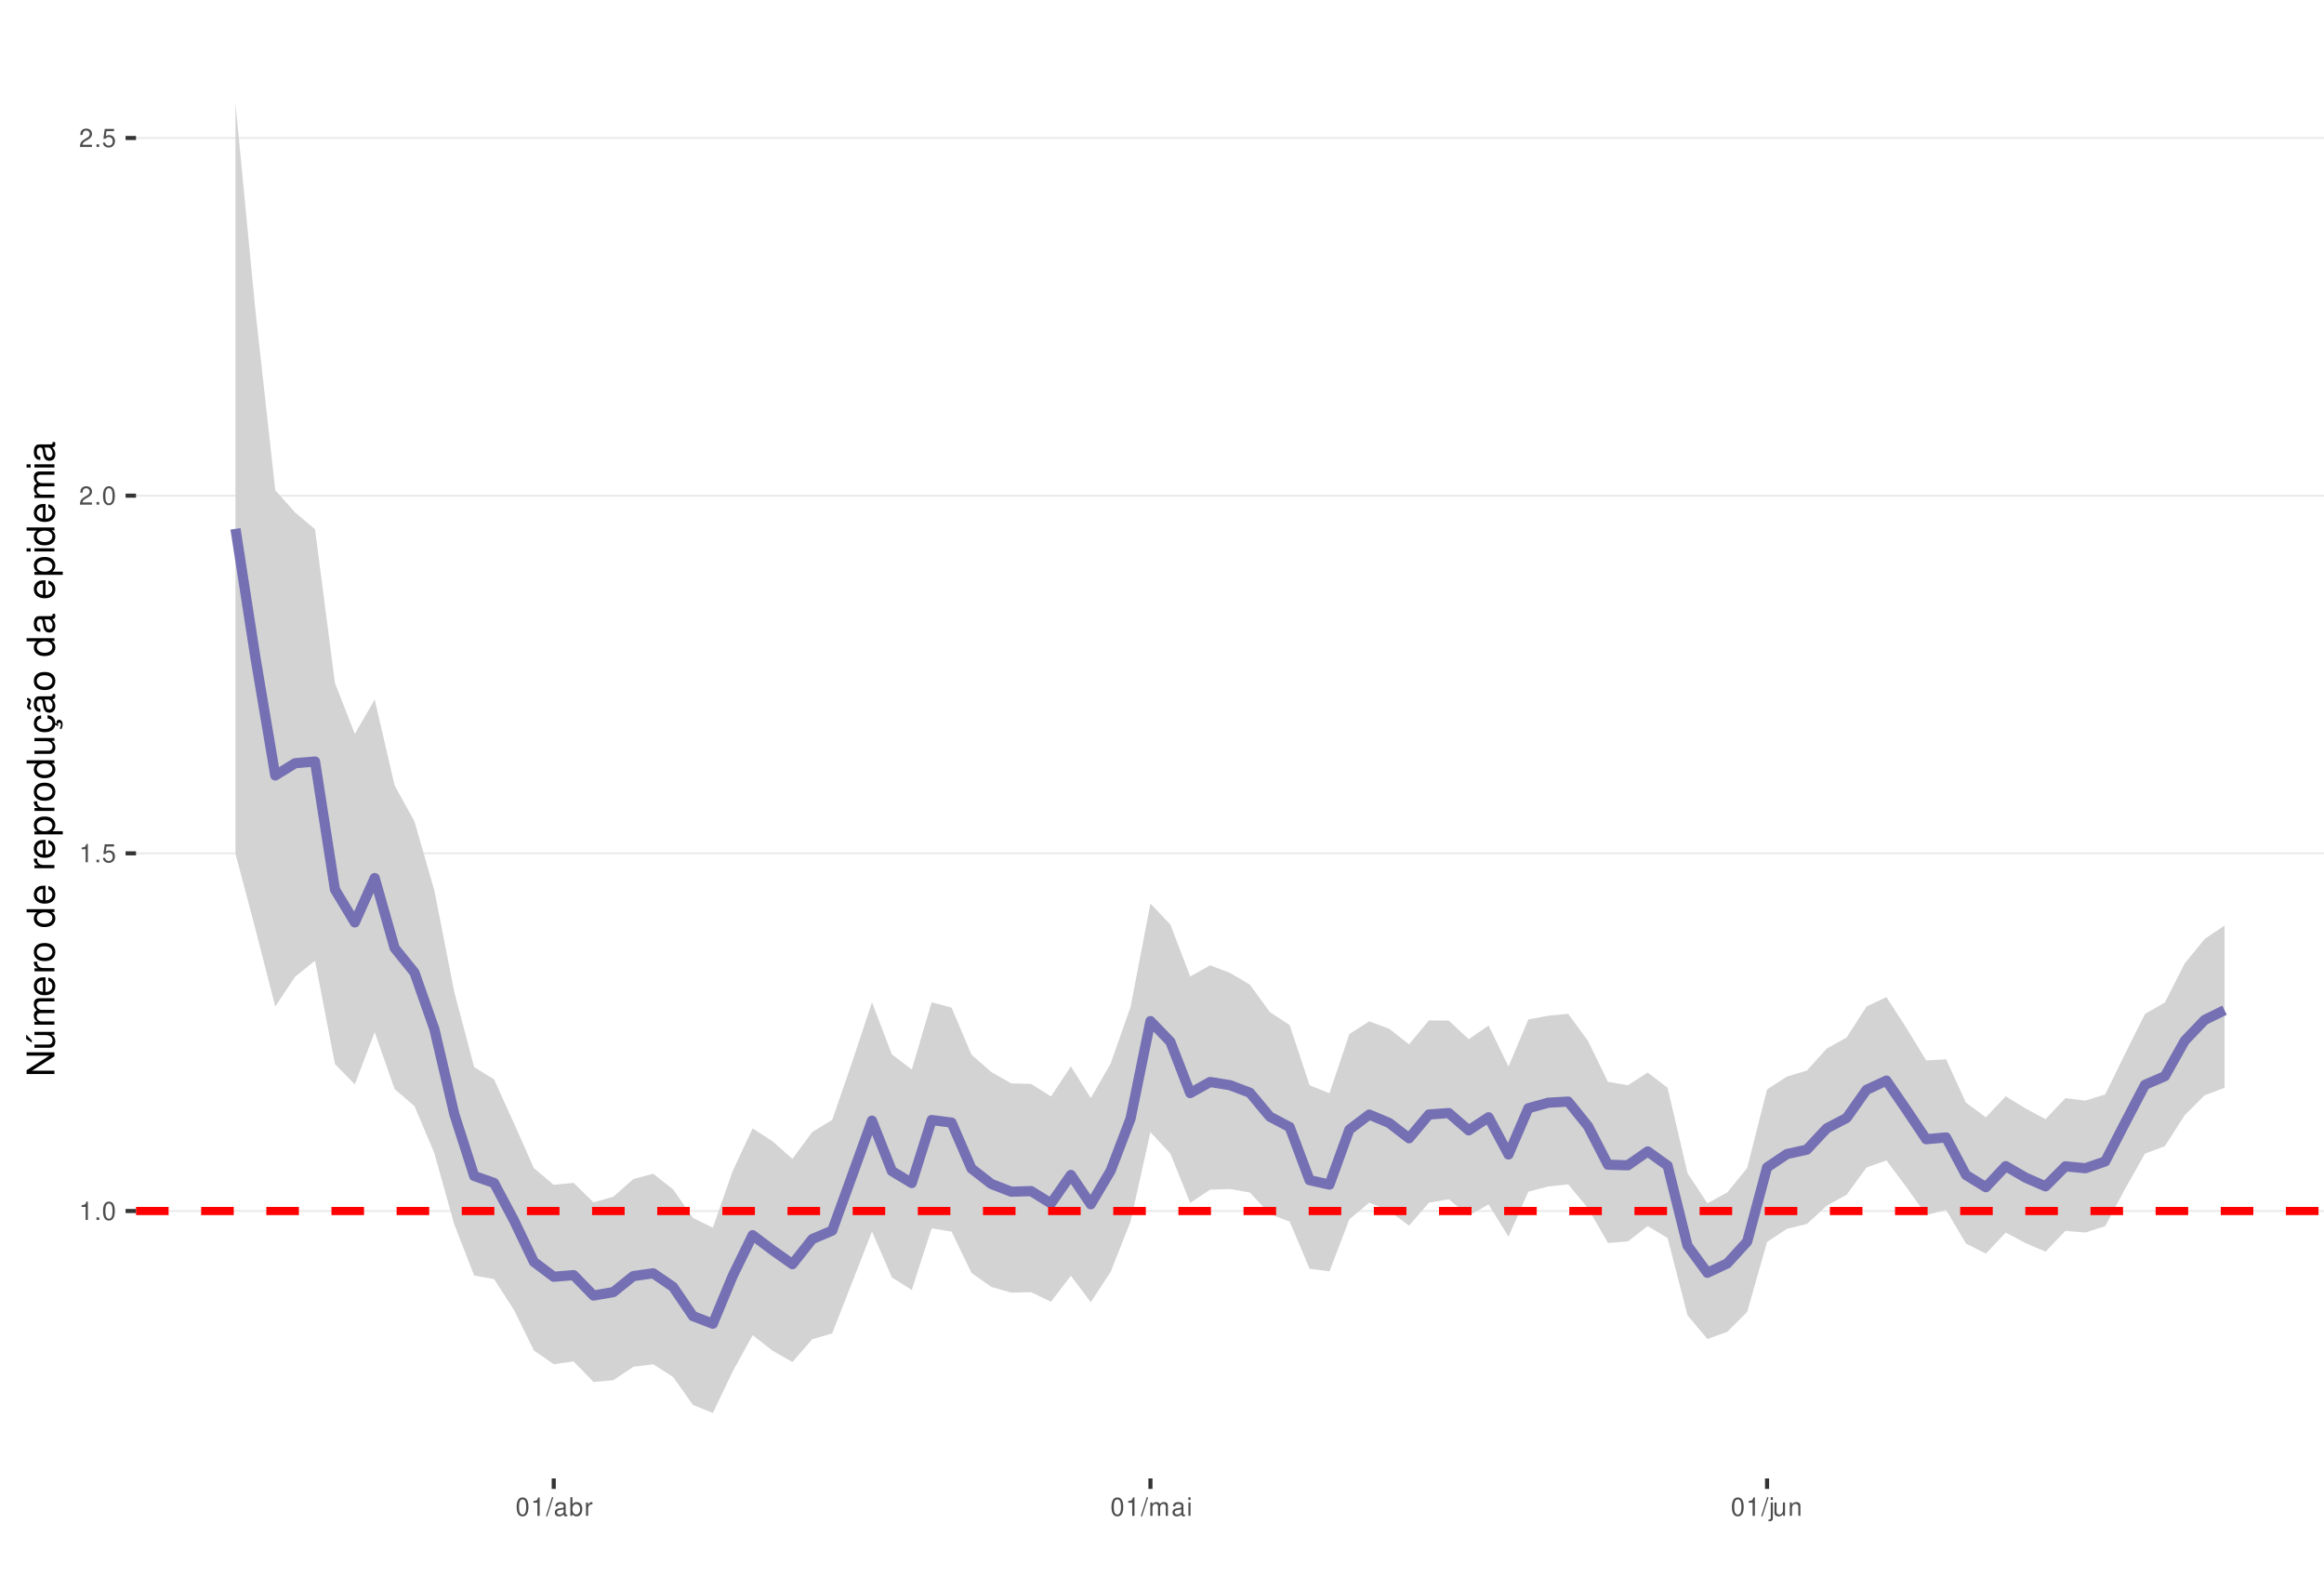
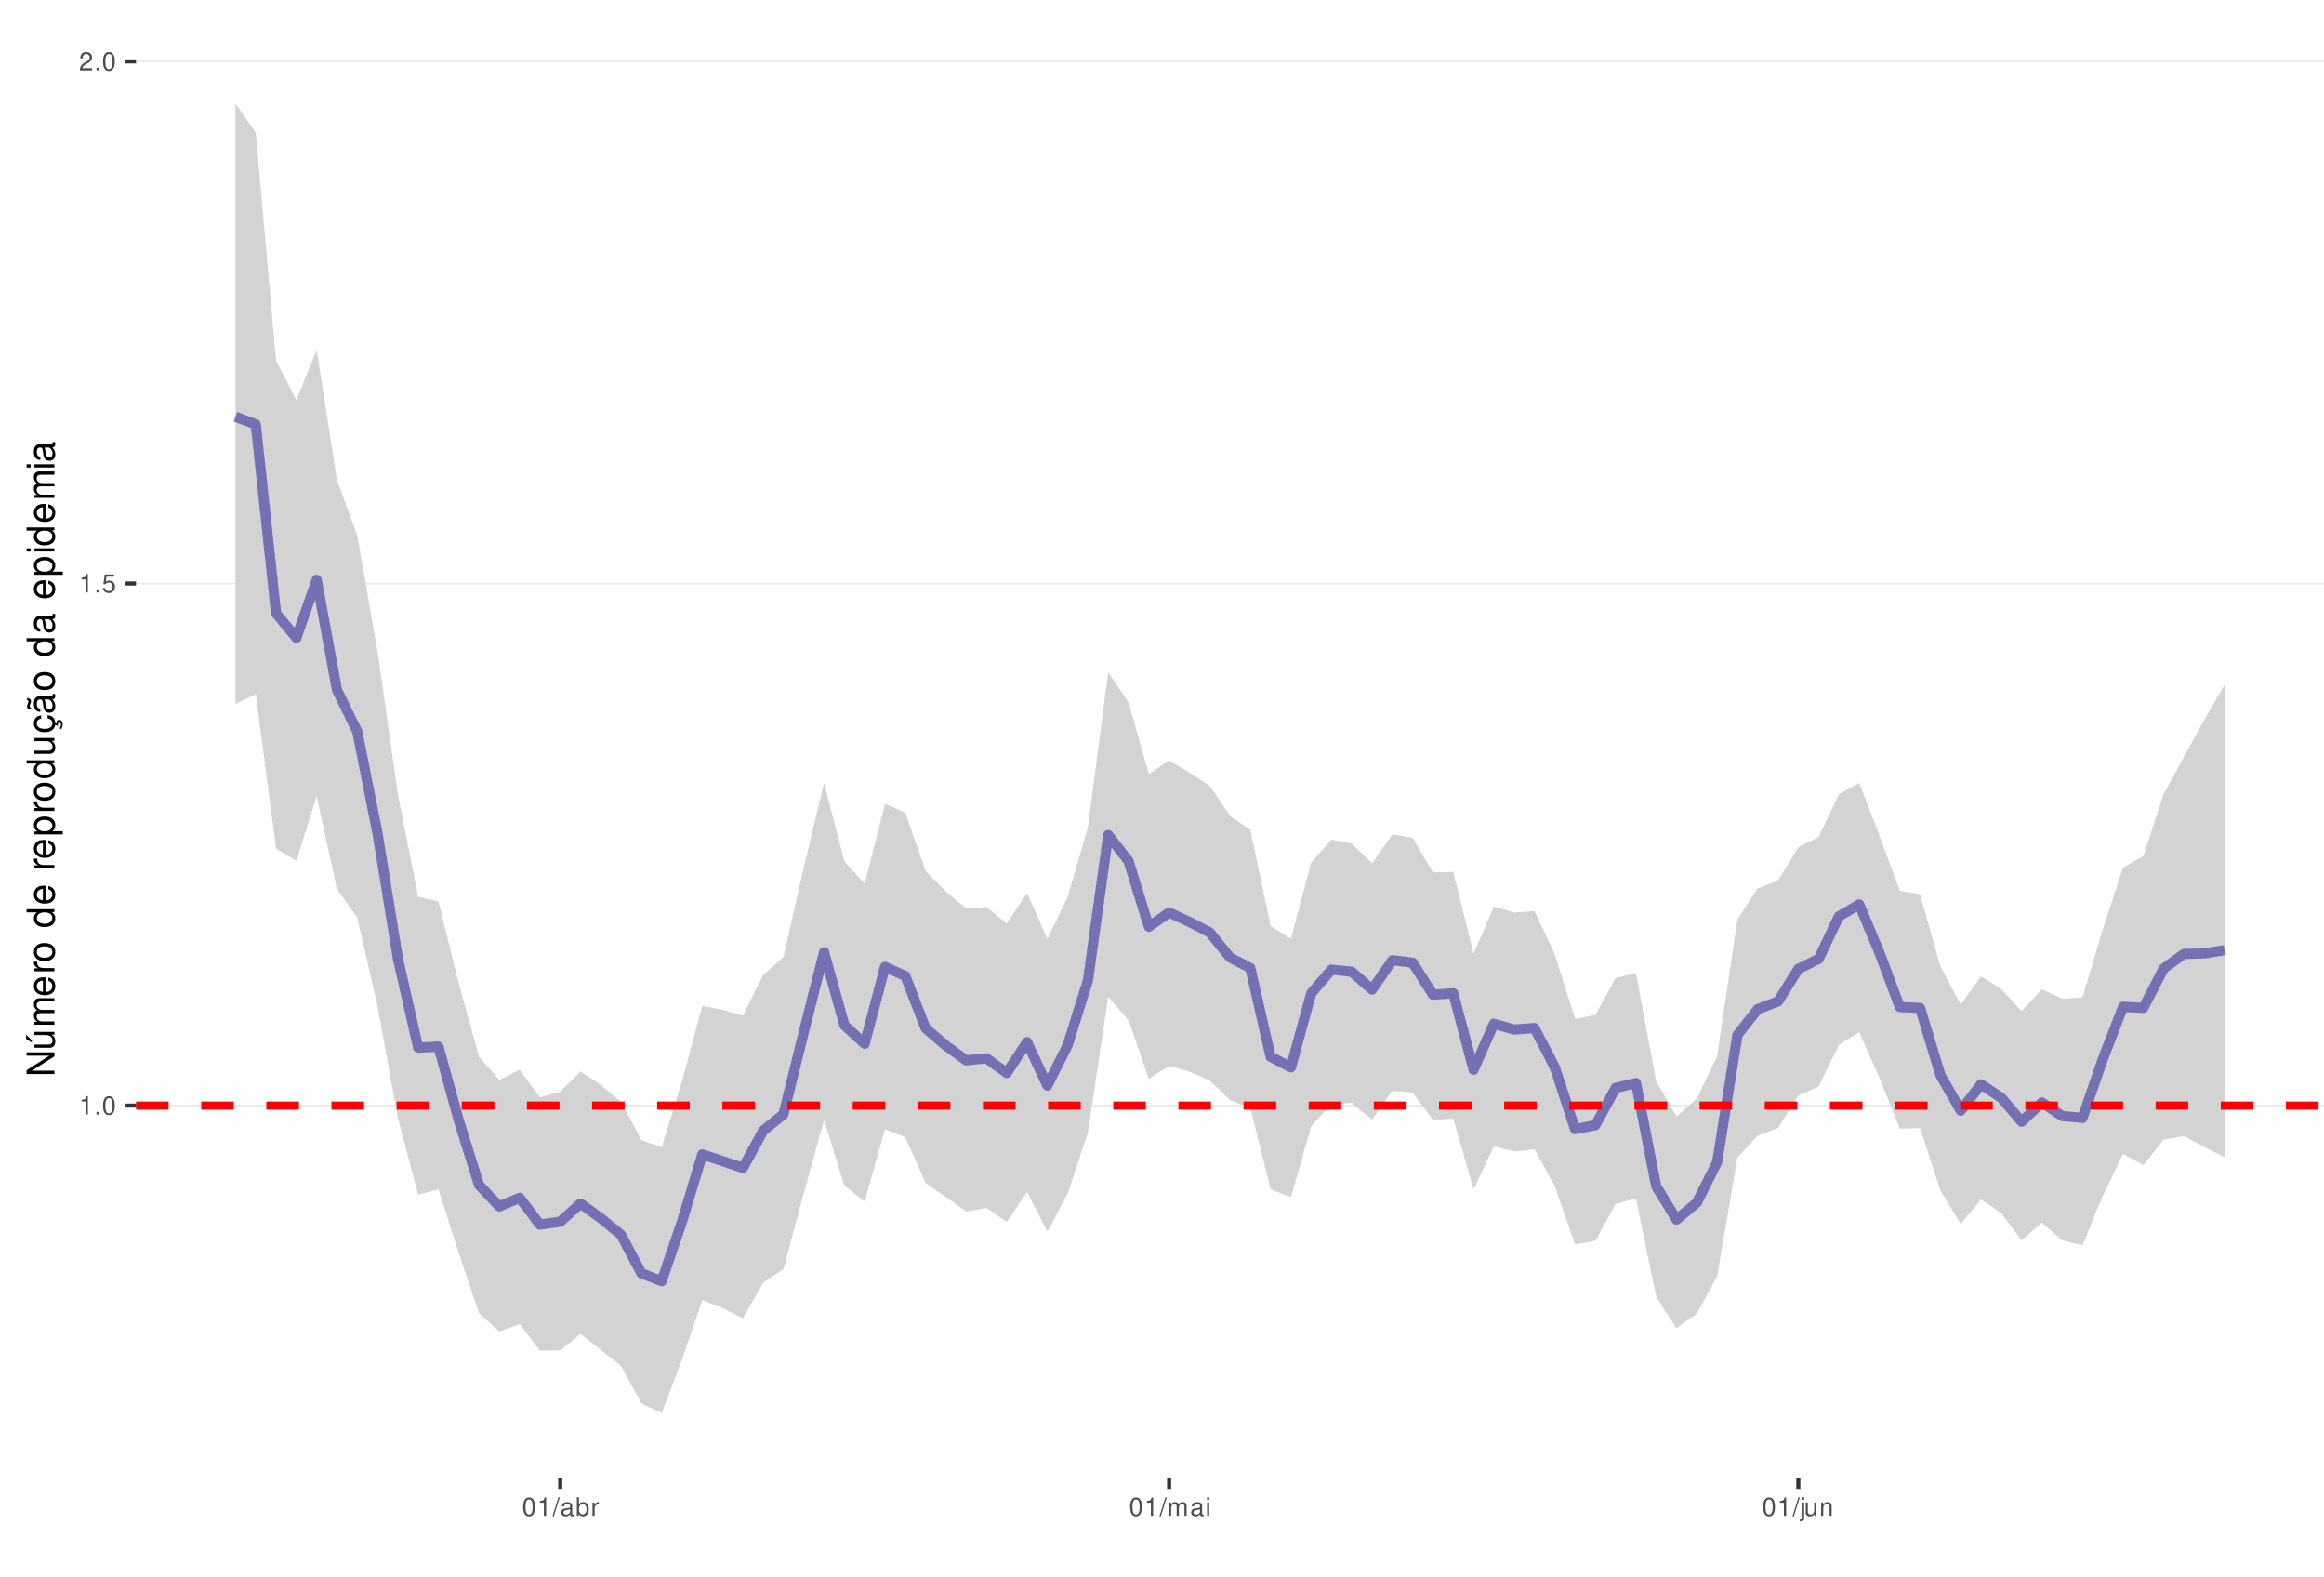
<svg xmlns="http://www.w3.org/2000/svg" xmlns:xlink="http://www.w3.org/1999/xlink" width="609pt" height="413pt" viewBox="0 0 609 413" version="1.1">
  <defs>
    <g>
      <symbol overflow="visible" id="glyph0-0">
        <path style="stroke:none;" d="" />
      </symbol>
      <symbol overflow="visible" id="glyph0-1">
        <path style="stroke:none;" d="M 1.719 -3.422 L 1.719 0 L 2.312 0 L 2.312 -4.812 L 1.922 -4.812 C 1.719 -4.078 1.578 -3.969 0.672 -3.859 L 0.672 -3.422 Z M 1.719 -3.422 " />
      </symbol>
      <symbol overflow="visible" id="glyph0-2">
        <path style="stroke:none;" d="M 1.266 -0.688 L 0.578 -0.688 L 0.578 0 L 1.266 0 Z M 1.266 -0.688 " />
      </symbol>
      <symbol overflow="visible" id="glyph0-3">
        <path style="stroke:none;" d="M 1.828 -4.812 C 1.391 -4.812 0.984 -4.609 0.75 -4.281 C 0.438 -3.859 0.281 -3.219 0.281 -2.328 C 0.281 -0.703 0.812 0.156 1.828 0.156 C 2.828 0.156 3.375 -0.703 3.375 -2.297 C 3.375 -3.219 3.234 -3.844 2.922 -4.281 C 2.672 -4.625 2.281 -4.812 1.828 -4.812 Z M 1.828 -4.297 C 2.469 -4.297 2.781 -3.641 2.781 -2.344 C 2.781 -0.969 2.469 -0.328 1.812 -0.328 C 1.203 -0.328 0.891 -1 0.891 -2.328 C 0.891 -3.641 1.203 -4.297 1.828 -4.297 Z M 1.828 -4.297 " />
      </symbol>
      <symbol overflow="visible" id="glyph0-4">
        <path style="stroke:none;" d="M 3.172 -4.719 L 0.734 -4.719 L 0.375 -2.156 L 0.922 -2.156 C 1.188 -2.469 1.422 -2.594 1.797 -2.594 C 2.422 -2.594 2.812 -2.156 2.812 -1.453 C 2.812 -0.781 2.422 -0.359 1.781 -0.359 C 1.266 -0.359 0.953 -0.625 0.812 -1.156 L 0.234 -1.156 C 0.312 -0.766 0.375 -0.578 0.516 -0.406 C 0.781 -0.047 1.266 0.156 1.797 0.156 C 2.75 0.156 3.422 -0.547 3.422 -1.531 C 3.422 -2.469 2.797 -3.109 1.891 -3.109 C 1.562 -3.109 1.297 -3.016 1.016 -2.828 L 1.203 -4.141 L 3.172 -4.141 Z M 3.172 -4.719 " />
      </symbol>
      <symbol overflow="visible" id="glyph0-5">
        <path style="stroke:none;" d="M 3.375 -0.578 L 0.891 -0.578 C 0.938 -0.984 1.156 -1.234 1.734 -1.578 L 2.406 -1.953 C 3.062 -2.328 3.406 -2.812 3.406 -3.406 C 3.406 -3.812 3.234 -4.188 2.969 -4.438 C 2.688 -4.688 2.344 -4.812 1.891 -4.812 C 1.297 -4.812 0.844 -4.594 0.578 -4.188 C 0.422 -3.938 0.344 -3.641 0.328 -3.141 L 0.922 -3.141 C 0.938 -3.469 0.984 -3.672 1.062 -3.828 C 1.219 -4.125 1.516 -4.297 1.875 -4.297 C 2.406 -4.297 2.797 -3.906 2.797 -3.391 C 2.797 -3.016 2.578 -2.672 2.156 -2.438 L 1.547 -2.078 C 0.562 -1.516 0.281 -1.062 0.219 0 L 3.375 0 Z M 3.375 -0.578 " />
      </symbol>
      <symbol overflow="visible" id="glyph0-6">
        <path style="stroke:none;" d="M 1.531 -4.859 L -0.047 0.141 L 0.312 0.141 L 1.891 -4.859 Z M 1.531 -4.859 " />
      </symbol>
      <symbol overflow="visible" id="glyph0-7">
        <path style="stroke:none;" d="M 3.562 -0.328 C 3.5 -0.312 3.469 -0.312 3.438 -0.312 C 3.25 -0.312 3.141 -0.406 3.141 -0.578 L 3.141 -2.641 C 3.141 -3.25 2.688 -3.594 1.828 -3.594 C 1.312 -3.594 0.906 -3.438 0.672 -3.188 C 0.516 -3 0.453 -2.797 0.438 -2.453 L 0.984 -2.453 C 1.031 -2.875 1.297 -3.078 1.812 -3.078 C 2.312 -3.078 2.594 -2.891 2.594 -2.562 L 2.594 -2.406 C 2.578 -2.172 2.469 -2.078 2.016 -2.031 C 1.219 -1.922 1.109 -1.891 0.891 -1.812 C 0.484 -1.641 0.281 -1.328 0.281 -0.875 C 0.281 -0.25 0.719 0.156 1.422 0.156 C 1.859 0.156 2.219 0 2.609 -0.359 C 2.656 0 2.828 0.156 3.188 0.156 C 3.297 0.156 3.375 0.141 3.562 0.094 Z M 2.594 -1.094 C 2.594 -0.906 2.531 -0.797 2.375 -0.641 C 2.141 -0.438 1.875 -0.328 1.547 -0.328 C 1.109 -0.328 0.859 -0.547 0.859 -0.891 C 0.859 -1.266 1.094 -1.438 1.703 -1.531 C 2.297 -1.609 2.406 -1.641 2.594 -1.719 Z M 2.594 -1.094 " />
      </symbol>
      <symbol overflow="visible" id="glyph0-8">
        <path style="stroke:none;" d="M 0.359 -4.859 L 0.359 0 L 0.859 0 L 0.859 -0.453 C 1.125 -0.047 1.484 0.156 1.969 0.156 C 2.875 0.156 3.484 -0.594 3.484 -1.75 C 3.484 -2.891 2.922 -3.594 1.984 -3.594 C 1.516 -3.594 1.172 -3.406 0.906 -3.016 L 0.906 -4.859 Z M 1.891 -3.062 C 2.5 -3.062 2.906 -2.531 2.906 -1.703 C 2.906 -0.906 2.484 -0.359 1.891 -0.359 C 1.297 -0.359 0.906 -0.906 0.906 -1.719 C 0.906 -2.531 1.297 -3.062 1.891 -3.062 Z M 1.891 -3.062 " />
      </symbol>
      <symbol overflow="visible" id="glyph0-9">
        <path style="stroke:none;" d="M 0.453 -3.484 L 0.453 0 L 1.016 0 L 1.016 -1.812 C 1.031 -2.656 1.375 -3.016 2.141 -3 L 2.141 -3.562 C 2.047 -3.578 1.984 -3.594 1.922 -3.594 C 1.562 -3.594 1.297 -3.375 0.969 -2.859 L 0.969 -3.484 Z M 0.453 -3.484 " />
      </symbol>
      <symbol overflow="visible" id="glyph0-10">
        <path style="stroke:none;" d="M 0.469 -3.484 L 0.469 0 L 1.031 0 L 1.031 -2.188 C 1.031 -2.703 1.391 -3.109 1.844 -3.109 C 2.25 -3.109 2.484 -2.844 2.484 -2.406 L 2.484 0 L 3.047 0 L 3.047 -2.188 C 3.047 -2.703 3.422 -3.109 3.875 -3.109 C 4.266 -3.109 4.516 -2.844 4.516 -2.406 L 4.516 0 L 5.078 0 L 5.078 -2.609 C 5.078 -3.234 4.719 -3.594 4.062 -3.594 C 3.594 -3.594 3.312 -3.453 2.984 -3.062 C 2.781 -3.422 2.5 -3.594 2.047 -3.594 C 1.578 -3.594 1.266 -3.422 0.984 -3 L 0.984 -3.484 Z M 0.469 -3.484 " />
      </symbol>
      <symbol overflow="visible" id="glyph0-11">
        <path style="stroke:none;" d="M 1 -3.484 L 0.453 -3.484 L 0.453 0 L 1 0 Z M 1 -4.859 L 0.438 -4.859 L 0.438 -4.156 L 1 -4.156 Z M 1 -4.859 " />
      </symbol>
      <symbol overflow="visible" id="glyph0-12">
        <path style="stroke:none;" d="M 0.469 -3.484 L 0.469 0.5 C 0.469 0.859 0.359 0.969 0.016 0.969 C -0.031 0.969 -0.047 0.969 -0.125 0.953 L -0.125 1.438 C -0.047 1.438 -0.016 1.453 0.062 1.453 C 0.688 1.453 1.016 1.203 1.016 0.719 L 1.016 -3.484 Z M 1.016 -4.859 L 0.469 -4.859 L 0.469 -4.156 L 1.016 -4.156 Z M 1.016 -4.859 " />
      </symbol>
      <symbol overflow="visible" id="glyph0-13">
        <path style="stroke:none;" d="M 3.203 0 L 3.203 -3.484 L 2.656 -3.484 L 2.656 -1.516 C 2.656 -0.797 2.281 -0.328 1.703 -0.328 C 1.266 -0.328 0.984 -0.594 0.984 -1.016 L 0.984 -3.484 L 0.438 -3.484 L 0.438 -0.797 C 0.438 -0.219 0.859 0.156 1.547 0.156 C 2.062 0.156 2.391 -0.031 2.703 -0.484 L 2.703 0 Z M 3.203 0 " />
      </symbol>
      <symbol overflow="visible" id="glyph0-14">
        <path style="stroke:none;" d="M 0.469 -3.484 L 0.469 0 L 1.031 0 L 1.031 -1.922 C 1.031 -2.641 1.391 -3.109 1.969 -3.109 C 2.406 -3.109 2.688 -2.828 2.688 -2.422 L 2.688 0 L 3.234 0 L 3.234 -2.641 C 3.234 -3.219 2.812 -3.594 2.141 -3.594 C 1.625 -3.594 1.281 -3.391 0.984 -2.906 L 0.984 -3.484 Z M 0.469 -3.484 " />
      </symbol>
      <symbol overflow="visible" id="glyph1-0">
        <path style="stroke:none;" d="" />
      </symbol>
      <symbol overflow="visible" id="glyph1-1">
        <path style="stroke:none;" d="M -7.297 -6.453 L -7.297 -5.578 L -1.328 -5.578 L -7.297 -1.766 L -7.297 -0.766 L 0 -0.766 L 0 -1.641 L -5.906 -1.641 L 0 -5.406 L 0 -6.453 Z M -7.297 -6.453 " />
      </symbol>
      <symbol overflow="visible" id="glyph1-2">
        <path style="stroke:none;" d="M 0 -4.812 L -5.234 -4.812 L -5.234 -3.984 L -2.266 -3.984 C -1.203 -3.984 -0.5 -3.438 -0.5 -2.562 C -0.5 -1.906 -0.906 -1.484 -1.531 -1.484 L -5.234 -1.484 L -5.234 -0.656 L -1.203 -0.656 C -0.328 -0.656 0.234 -1.297 0.234 -2.312 C 0.234 -3.094 -0.047 -3.578 -0.734 -4.062 L 0 -4.062 Z M -7.406 -2.953 L -5.922 -2 L -5.922 -2.594 L -7.406 -4.094 Z M -7.406 -2.953 " />
      </symbol>
      <symbol overflow="visible" id="glyph1-3">
        <path style="stroke:none;" d="M -5.234 -0.703 L 0 -0.703 L 0 -1.547 L -3.297 -1.547 C -4.047 -1.547 -4.656 -2.094 -4.656 -2.766 C -4.656 -3.391 -4.281 -3.734 -3.609 -3.734 L 0 -3.734 L 0 -4.578 L -3.297 -4.578 C -4.047 -4.578 -4.656 -5.125 -4.656 -5.812 C -4.656 -6.422 -4.266 -6.781 -3.609 -6.781 L 0 -6.781 L 0 -7.625 L -3.938 -7.625 C -4.875 -7.625 -5.391 -7.078 -5.391 -6.094 C -5.391 -5.406 -5.188 -4.984 -4.594 -4.484 C -5.156 -4.188 -5.391 -3.766 -5.391 -3.078 C -5.391 -2.375 -5.125 -1.906 -4.5 -1.469 L -5.234 -1.469 Z M -5.234 -0.703 " />
      </symbol>
      <symbol overflow="visible" id="glyph1-4">
        <path style="stroke:none;" d="M -2.344 -5.125 C -3.141 -5.125 -3.625 -5.062 -4.016 -4.922 C -4.875 -4.578 -5.391 -3.781 -5.391 -2.797 C -5.391 -1.344 -4.281 -0.406 -2.547 -0.406 C -0.812 -0.406 0.234 -1.297 0.234 -2.781 C 0.234 -3.984 -0.453 -4.812 -1.594 -5.016 L -1.594 -4.188 C -0.906 -3.953 -0.547 -3.484 -0.547 -2.812 C -0.547 -2.281 -0.781 -1.828 -1.219 -1.547 C -1.516 -1.344 -1.812 -1.281 -2.344 -1.266 Z M -3.016 -1.297 C -3.984 -1.359 -4.625 -1.953 -4.625 -2.797 C -4.625 -3.641 -3.953 -4.234 -3.016 -4.234 Z M -3.016 -1.297 " />
      </symbol>
      <symbol overflow="visible" id="glyph1-5">
        <path style="stroke:none;" d="M -5.234 -0.688 L 0 -0.688 L 0 -1.531 L -2.719 -1.531 C -3.984 -1.547 -4.547 -2.062 -4.516 -3.203 L -5.359 -3.203 C -5.375 -3.062 -5.391 -2.984 -5.391 -2.891 C -5.391 -2.344 -5.062 -1.938 -4.297 -1.453 L -5.234 -1.453 Z M -5.234 -0.688 " />
      </symbol>
      <symbol overflow="visible" id="glyph1-6">
        <path style="stroke:none;" d="M -5.391 -2.719 C -5.391 -1.234 -4.344 -0.359 -2.578 -0.359 C -0.812 -0.359 0.234 -1.234 0.234 -2.734 C 0.234 -4.203 -0.812 -5.094 -2.547 -5.094 C -4.359 -5.094 -5.391 -4.234 -5.391 -2.719 Z M -4.625 -2.734 C -4.625 -3.672 -3.844 -4.234 -2.547 -4.234 C -1.312 -4.234 -0.547 -3.656 -0.547 -2.734 C -0.547 -1.797 -1.312 -1.234 -2.578 -1.234 C -3.844 -1.234 -4.625 -1.797 -4.625 -2.734 Z M -4.625 -2.734 " />
      </symbol>
      <symbol overflow="visible" id="glyph1-7">
        <path style="stroke:none;" d="" />
      </symbol>
      <symbol overflow="visible" id="glyph1-8">
        <path style="stroke:none;" d="M -7.297 -4.953 L -7.297 -4.125 L -4.578 -4.125 C -5.109 -3.766 -5.391 -3.203 -5.391 -2.516 C -5.391 -1.156 -4.297 -0.266 -2.625 -0.266 C -0.859 -0.266 0.234 -1.125 0.234 -2.547 C 0.234 -3.266 -0.047 -3.766 -0.688 -4.203 L 0 -4.203 L 0 -4.953 Z M -4.609 -2.656 C -4.609 -3.547 -3.812 -4.125 -2.562 -4.125 C -1.344 -4.125 -0.547 -3.547 -0.547 -2.656 C -0.547 -1.734 -1.359 -1.125 -2.578 -1.125 C -3.797 -1.125 -4.609 -1.734 -4.609 -2.656 Z M -4.609 -2.656 " />
      </symbol>
      <symbol overflow="visible" id="glyph1-9">
        <path style="stroke:none;" d="M 2.188 -0.547 L 2.188 -1.375 L -0.547 -1.375 C -0.016 -1.812 0.234 -2.312 0.234 -2.984 C 0.234 -4.344 -0.859 -5.234 -2.531 -5.234 C -4.297 -5.234 -5.391 -4.375 -5.391 -2.984 C -5.391 -2.266 -5.062 -1.703 -4.453 -1.312 L -5.234 -1.312 L -5.234 -0.547 Z M -4.609 -2.844 C -4.609 -3.766 -3.797 -4.359 -2.547 -4.359 C -1.359 -4.359 -0.547 -3.75 -0.547 -2.844 C -0.547 -1.953 -1.344 -1.375 -2.578 -1.375 C -3.812 -1.375 -4.609 -1.953 -4.609 -2.844 Z M -4.609 -2.844 " />
      </symbol>
      <symbol overflow="visible" id="glyph1-10">
        <path style="stroke:none;" d="M 0 -4.812 L -5.234 -4.812 L -5.234 -3.984 L -2.266 -3.984 C -1.203 -3.984 -0.5 -3.438 -0.5 -2.562 C -0.5 -1.906 -0.906 -1.484 -1.531 -1.484 L -5.234 -1.484 L -5.234 -0.656 L -1.203 -0.656 C -0.328 -0.656 0.234 -1.297 0.234 -2.312 C 0.234 -3.094 -0.047 -3.578 -0.734 -4.062 L 0 -4.062 Z M 0 -4.812 " />
      </symbol>
      <symbol overflow="visible" id="glyph1-11">
        <path style="stroke:none;" d="M 0.234 -2.641 C 0.234 -3.875 -0.547 -4.703 -1.797 -4.766 L -1.797 -3.938 C -0.953 -3.797 -0.531 -3.359 -0.531 -2.656 C -0.531 -1.734 -1.281 -1.188 -2.516 -1.188 C -3.844 -1.188 -4.625 -1.719 -4.625 -2.625 C -4.625 -3.328 -4.203 -3.766 -3.484 -3.875 L -3.484 -4.703 C -3.984 -4.672 -4.312 -4.562 -4.609 -4.359 C -5.094 -4 -5.391 -3.375 -5.391 -2.641 C -5.391 -1.219 -4.266 -0.312 -2.531 -0.312 C -1.469 -0.312 -0.625 -0.672 -0.156 -1.312 C 0.047 -1.594 0.125 -1.812 0.203 -2.25 L 0.922 -1.938 L 0.984 -2.062 C 0.938 -2.188 0.906 -2.25 0.906 -2.375 C 0.906 -2.656 1.047 -2.828 1.281 -2.828 C 1.547 -2.828 1.734 -2.594 1.734 -2.297 C 1.734 -2.031 1.672 -1.844 1.438 -1.406 L 1.406 -1.312 L 1.812 -1.094 C 2.078 -1.75 2.141 -1.953 2.141 -2.344 C 2.141 -3.109 1.781 -3.578 1.203 -3.578 C 0.781 -3.578 0.547 -3.297 0.547 -2.797 C 0.547 -2.703 0.547 -2.641 0.562 -2.516 Z M 0.234 -2.641 " />
      </symbol>
      <symbol overflow="visible" id="glyph1-12">
        <path style="stroke:none;" d="M -0.484 -5.344 C -0.469 -5.266 -0.469 -5.219 -0.469 -5.172 C -0.469 -4.875 -0.625 -4.719 -0.875 -4.719 L -3.953 -4.719 C -4.891 -4.719 -5.391 -4.047 -5.391 -2.75 C -5.391 -1.984 -5.172 -1.375 -4.781 -1.016 C -4.516 -0.766 -4.203 -0.672 -3.688 -0.656 L -3.688 -1.484 C -4.328 -1.562 -4.625 -1.938 -4.625 -2.719 C -4.625 -3.484 -4.344 -3.891 -3.844 -3.891 L -3.625 -3.891 C -3.266 -3.875 -3.125 -3.703 -3.047 -3.016 C -2.891 -1.844 -2.844 -1.656 -2.719 -1.344 C -2.453 -0.734 -2 -0.422 -1.312 -0.422 C -0.375 -0.422 0.234 -1.078 0.234 -2.141 C 0.234 -2.797 0 -3.328 -0.547 -3.922 C 0 -3.984 0.234 -4.234 0.234 -4.781 C 0.234 -4.953 0.203 -5.062 0.141 -5.344 Z M -1.656 -3.891 C -1.375 -3.891 -1.203 -3.812 -0.969 -3.562 C -0.656 -3.219 -0.5 -2.812 -0.5 -2.312 C -0.5 -1.672 -0.812 -1.297 -1.344 -1.297 C -1.891 -1.297 -2.172 -1.656 -2.297 -2.547 C -2.422 -3.438 -2.453 -3.609 -2.594 -3.891 Z M -7.172 -3.75 C -6.922 -3.672 -6.812 -3.547 -6.812 -3.375 C -6.812 -3.25 -6.875 -2.984 -6.984 -2.734 C -7.156 -2.312 -7.172 -2.25 -7.172 -2.047 C -7.172 -1.594 -6.797 -1.297 -6.141 -1.188 L -6.141 -1.766 C -6.375 -1.812 -6.5 -1.938 -6.5 -2.094 C -6.5 -2.203 -6.469 -2.344 -6.375 -2.578 C -6.156 -3.156 -6.125 -3.234 -6.125 -3.438 C -6.125 -3.922 -6.484 -4.219 -7.172 -4.312 Z M -7.172 -3.75 " />
      </symbol>
      <symbol overflow="visible" id="glyph1-13">
        <path style="stroke:none;" d="M -0.484 -5.344 C -0.469 -5.266 -0.469 -5.219 -0.469 -5.172 C -0.469 -4.875 -0.625 -4.719 -0.875 -4.719 L -3.953 -4.719 C -4.891 -4.719 -5.391 -4.047 -5.391 -2.75 C -5.391 -1.984 -5.172 -1.375 -4.781 -1.016 C -4.516 -0.766 -4.203 -0.672 -3.688 -0.656 L -3.688 -1.484 C -4.328 -1.562 -4.625 -1.938 -4.625 -2.719 C -4.625 -3.484 -4.344 -3.891 -3.844 -3.891 L -3.625 -3.891 C -3.266 -3.875 -3.125 -3.703 -3.047 -3.016 C -2.891 -1.844 -2.844 -1.656 -2.719 -1.344 C -2.453 -0.734 -2 -0.422 -1.312 -0.422 C -0.375 -0.422 0.234 -1.078 0.234 -2.141 C 0.234 -2.797 0 -3.328 -0.547 -3.922 C 0 -3.984 0.234 -4.234 0.234 -4.781 C 0.234 -4.953 0.203 -5.062 0.141 -5.344 Z M -1.656 -3.891 C -1.375 -3.891 -1.203 -3.812 -0.969 -3.562 C -0.656 -3.219 -0.5 -2.812 -0.5 -2.312 C -0.5 -1.672 -0.812 -1.297 -1.344 -1.297 C -1.891 -1.297 -2.172 -1.656 -2.297 -2.547 C -2.422 -3.438 -2.453 -3.609 -2.594 -3.891 Z M -1.656 -3.891 " />
      </symbol>
      <symbol overflow="visible" id="glyph1-14">
        <path style="stroke:none;" d="M -5.234 -1.5 L -5.234 -0.672 L 0 -0.672 L 0 -1.5 Z M -7.297 -1.5 L -7.297 -0.656 L -6.234 -0.656 L -6.234 -1.5 Z M -7.297 -1.5 " />
      </symbol>
    </g>
    <clipPath id="clip1">
      <path d="M 35.645 9.961 L 609 9.961 L 609 387.328 L 35.645 387.328 Z M 35.645 9.961 " />
    </clipPath>
    <clipPath id="clip2">
-       <path d="M 35.645 316 L 609 316 L 609 318 L 35.645 318 Z M 35.645 316 " />
+       <path d="M 35.645 289 L 609 289 L 609 290 L 35.645 290 Z M 35.645 289 " />
    </clipPath>
    <clipPath id="clip3">
-       <path d="M 35.645 223 L 609 223 L 609 224 L 35.645 224 Z M 35.645 223 " />
+       <path d="M 35.645 152 L 609 152 L 609 154 L 35.645 154 Z M 35.645 152 " />
    </clipPath>
    <clipPath id="clip4">
-       <path d="M 35.645 129 L 609 129 L 609 131 L 35.645 131 Z M 35.645 129 " />
+       <path d="M 35.645 15 L 609 15 L 609 17 L 35.645 17 Z M 35.645 15 " />
    </clipPath>
    <clipPath id="clip5">
-       <path d="M 35.645 35 L 609 35 L 609 37 L 35.645 37 Z M 35.645 35 " />
-     </clipPath>
-     <clipPath id="clip6">
-       <path d="M 35.645 316 L 609 316 L 609 319 L 35.645 319 Z M 35.645 316 " />
+       <path d="M 35.645 288 L 609 288 L 609 291 L 35.645 291 Z M 35.645 288 " />
    </clipPath>
  </defs>
  <g id="surface157">
    <rect x="0" y="0" width="609" height="413" style="fill:rgb(100%,100%,100%);fill-opacity:1;stroke:none;" />
    <rect x="0" y="0" width="609" height="413" style="fill:rgb(100%,100%,100%);fill-opacity:1;stroke:none;" />
    <path style="fill:none;stroke-width:1.067;stroke-linecap:round;stroke-linejoin:round;stroke:rgb(100%,100%,100%);stroke-opacity:1;stroke-miterlimit:10;" d="M 0 413 L 609 413 L 609 0 L 0 0 Z M 0 413 " />
    <g clip-path="url(#clip1)" clip-rule="nonzero">
      <path style=" stroke:none;fill-rule:nonzero;fill:rgb(100%,100%,100%);fill-opacity:1;" d="M 35.645 387.328 L 609 387.328 L 609 9.961 L 35.645 9.961 Z M 35.645 387.328 " />
    </g>
    <g clip-path="url(#clip2)" clip-rule="nonzero">
-       <path style="fill:none;stroke-width:0.533;stroke-linecap:butt;stroke-linejoin:round;stroke:rgb(92.157%,92.157%,92.157%);stroke-opacity:1;stroke-miterlimit:10;" d="M 35.645 317.262 L 609 317.262 " />
+       <path style="fill:none;stroke-width:0.533;stroke-linecap:butt;stroke-linejoin:round;stroke:rgb(92.157%,92.157%,92.157%);stroke-opacity:1;stroke-miterlimit:10;" d="M 35.645 289.645 L 609 289.645 " />
    </g>
    <g clip-path="url(#clip3)" clip-rule="nonzero">
-       <path style="fill:none;stroke-width:0.533;stroke-linecap:butt;stroke-linejoin:round;stroke:rgb(92.157%,92.157%,92.157%);stroke-opacity:1;stroke-miterlimit:10;" d="M 35.645 223.559 L 609 223.559 " />
+       <path style="fill:none;stroke-width:0.533;stroke-linecap:butt;stroke-linejoin:round;stroke:rgb(92.157%,92.157%,92.157%);stroke-opacity:1;stroke-miterlimit:10;" d="M 35.645 152.867 L 609 152.867 " />
    </g>
    <g clip-path="url(#clip4)" clip-rule="nonzero">
-       <path style="fill:none;stroke-width:0.533;stroke-linecap:butt;stroke-linejoin:round;stroke:rgb(92.157%,92.157%,92.157%);stroke-opacity:1;stroke-miterlimit:10;" d="M 35.645 129.855 L 609 129.855 " />
-     </g>
+       <path style="fill:none;stroke-width:0.533;stroke-linecap:butt;stroke-linejoin:round;stroke:rgb(92.157%,92.157%,92.157%);stroke-opacity:1;stroke-miterlimit:10;" d="M 35.645 16.094 L 609 16.094 " />
+     </g>
+     <path style=" stroke:none;fill-rule:nonzero;fill:rgb(82.745%,82.745%,82.745%);fill-opacity:1;" d="M 61.707 27.117 L 67.023 34.746 L 72.344 94.504 L 77.664 104.777 L 82.98 91.707 L 88.301 125.805 L 93.617 140.316 L 98.938 170.625 L 104.258 208.078 L 109.574 234.98 L 114.895 236.164 L 120.211 257.59 L 125.531 276.848 L 130.852 282.898 L 136.168 280.242 L 141.488 287.488 L 146.805 285.98 L 152.125 280.738 L 157.441 284.219 L 162.762 288.684 L 168.082 298.695 L 173.398 300.559 L 178.719 283.23 L 184.035 263.512 L 189.355 264.543 L 194.676 266.066 L 199.992 255.414 L 205.312 250.773 L 210.629 227.246 L 215.949 205.102 L 221.266 225.652 L 226.586 231.543 L 231.906 210.566 L 237.223 212.875 L 242.543 228.184 L 247.859 233.531 L 253.18 237.992 L 258.5 237.625 L 263.816 241.949 L 269.137 233.887 L 274.453 245.996 L 279.773 234.98 L 285.09 216.727 L 290.41 176.074 L 295.73 183.98 L 301.047 202.809 L 306.367 199.227 L 311.684 202.434 L 317.004 205.84 L 322.324 213.758 L 327.641 217.383 L 332.961 242.625 L 338.277 245.906 L 343.598 225.961 L 348.914 219.949 L 354.234 221.051 L 359.555 226.145 L 364.871 218.613 L 370.191 219.473 L 375.508 228.555 L 380.828 228.418 L 386.148 249.844 L 391.465 237.5 L 396.785 239.035 L 402.102 238.66 L 407.422 249.996 L 412.742 266.922 L 418.059 265.906 L 423.379 256.242 L 428.695 254.91 L 434.016 283.293 L 439.332 292.512 L 444.652 287.812 L 449.973 276.695 L 455.289 240.84 L 460.609 232.711 L 465.926 230.734 L 471.246 221.934 L 476.566 219.289 L 481.883 208.094 L 487.203 205.113 L 492.52 218.973 L 497.84 233.367 L 503.156 234.293 L 508.477 253.176 L 513.797 263.184 L 519.113 255.816 L 524.434 259.121 L 529.75 264.883 L 535.07 259.191 L 540.391 261.629 L 545.707 261.285 L 551.027 243.496 L 556.344 227.297 L 561.664 224.238 L 566.98 208.055 L 572.301 198.281 L 577.621 188.602 L 582.938 179.422 L 582.938 303.184 L 577.621 300.488 L 572.301 297.656 L 566.98 298.574 L 561.664 305.246 L 556.344 302.309 L 551.027 313.305 L 545.707 326.258 L 540.391 324.949 L 535.07 320.285 L 529.75 324.941 L 524.434 317.859 L 519.113 314.238 L 513.797 320.656 L 508.477 311.84 L 503.156 295.566 L 497.84 295.711 L 492.52 282.363 L 487.203 270.434 L 481.883 273.719 L 476.566 284.668 L 471.246 287.039 L 465.926 295.547 L 460.609 297.508 L 455.289 303.273 L 449.973 334.324 L 444.652 344.121 L 439.332 347.973 L 434.016 339.762 L 428.695 313.984 L 423.379 315.422 L 418.059 325.062 L 412.742 326 L 407.422 310.73 L 402.102 301.066 L 396.785 301.672 L 391.465 300.305 L 386.148 311.613 L 380.828 293.043 L 375.508 293.402 L 370.191 286.246 L 364.871 285.758 L 359.555 293.316 L 354.234 288.973 L 348.914 289.227 L 343.598 295.047 L 338.277 313.672 L 332.961 311.555 L 327.641 290.191 L 322.324 288.246 L 317.004 283.07 L 311.684 280.75 L 306.367 279.246 L 301.047 282.625 L 295.73 267.316 L 290.41 261.145 L 285.09 296.586 L 279.773 312.727 L 274.453 322.668 L 269.137 312.301 L 263.816 320.133 L 258.5 316.438 L 253.18 317.426 L 247.859 313.602 L 242.543 309.926 L 237.223 297.926 L 231.906 295.844 L 226.586 314.77 L 221.266 310.613 L 215.949 293.457 L 210.629 312.594 L 205.312 332.465 L 199.992 336.078 L 194.676 345.367 L 189.355 342.684 L 184.035 340.602 L 178.719 356.184 L 173.398 370.176 L 168.082 367.672 L 162.762 357.883 L 157.441 353.68 L 152.125 349.426 L 146.805 353.766 L 141.488 353.848 L 136.168 346.891 L 130.852 348.816 L 125.531 344.051 L 120.211 328.234 L 114.895 311.605 L 109.574 312.988 L 104.258 292.902 L 98.938 263.648 L 93.617 240.441 L 88.301 232.875 L 82.98 208.562 L 77.664 225.551 L 72.344 222.297 L 67.023 181.879 L 61.707 184.422 Z M 61.707 27.117 " />
+     <path style="fill:none;stroke-width:2.667;stroke-linecap:butt;stroke-linejoin:round;stroke:rgb(45.882%,43.922%,70.196%);stroke-opacity:1;stroke-miterlimit:10;" d="M 61.707 109.191 L 67.023 111.18 L 72.344 160.695 L 77.664 167.113 L 82.98 151.91 L 88.301 180.754 L 93.617 191.637 L 98.938 218.367 L 104.258 251.059 L 109.574 274.473 L 114.895 274.184 L 120.211 293.496 L 125.531 310.461 L 130.852 316.074 L 136.168 313.816 L 141.488 320.828 L 146.805 320.074 L 152.125 315.312 L 157.441 319.156 L 162.762 323.516 L 168.082 333.594 L 173.398 335.629 L 178.719 320.023 L 184.035 302.422 L 189.355 304.199 L 194.676 305.961 L 199.992 296.223 L 205.312 291.91 L 210.629 270.391 L 215.949 249.441 L 221.266 268.574 L 226.586 273.445 L 231.906 253.32 L 237.223 255.68 L 242.543 269.383 L 247.859 273.926 L 253.18 277.793 L 258.5 277.258 L 263.816 281.094 L 269.137 273.023 L 274.453 284.402 L 279.773 273.828 L 285.09 256.852 L 290.41 218.754 L 295.73 225.594 L 301.047 242.785 L 306.367 239.062 L 311.684 241.531 L 317.004 244.277 L 322.324 250.836 L 327.641 253.613 L 332.961 276.844 L 338.277 279.629 L 343.598 260.246 L 348.914 254.023 L 354.234 254.598 L 359.555 259.262 L 364.871 251.562 L 370.191 252.199 L 375.508 260.598 L 380.828 260.227 L 386.148 280.258 L 391.465 268.199 L 396.785 269.723 L 402.102 269.332 L 407.422 279.586 L 412.742 295.812 L 418.059 294.777 L 423.379 285.02 L 428.695 283.734 L 434.016 310.789 L 439.332 319.516 L 444.652 315.082 L 449.973 304.461 L 455.289 271.152 L 460.609 264.371 L 465.926 262.371 L 471.246 253.844 L 476.566 251.23 L 481.883 240.059 L 487.203 236.953 L 492.52 249.605 L 497.84 263.809 L 503.156 264.082 L 508.477 281.648 L 513.797 290.973 L 519.113 284.078 L 524.434 287.59 L 529.75 293.859 L 535.07 288.832 L 540.391 292.375 L 545.707 292.879 L 551.027 277.516 L 556.344 263.758 L 561.664 264.043 L 566.98 253.746 L 572.301 249.914 L 577.621 249.773 L 582.938 248.91 " />
    <g clip-path="url(#clip5)" clip-rule="nonzero">
-       <path style="fill:none;stroke-width:0.533;stroke-linecap:butt;stroke-linejoin:round;stroke:rgb(92.157%,92.157%,92.157%);stroke-opacity:1;stroke-miterlimit:10;" d="M 35.645 36.152 L 609 36.152 " />
-     </g>
-     <path style=" stroke:none;fill-rule:nonzero;fill:rgb(82.745%,82.745%,82.745%);fill-opacity:1;" d="M 61.707 27.117 L 66.918 81.215 L 72.133 128.426 L 77.344 134.285 L 82.555 138.66 L 87.77 178.926 L 92.98 192.277 L 98.191 183.27 L 103.406 205.762 L 108.617 215.219 L 113.828 233.316 L 119.043 259.898 L 124.254 279.562 L 129.465 282.777 L 134.68 294.277 L 139.891 306.004 L 145.105 310.406 L 150.316 309.891 L 155.527 314.996 L 160.742 313.508 L 165.953 308.891 L 171.164 307.504 L 176.379 311.578 L 181.59 319.062 L 186.801 321.629 L 192.016 306.727 L 197.227 295.629 L 202.438 298.996 L 207.652 303.613 L 212.863 296.543 L 218.078 293.387 L 223.289 278.289 L 228.5 262.602 L 233.715 276.227 L 238.926 280.188 L 244.137 262.574 L 249.352 263.977 L 254.562 276.285 L 259.773 280.867 L 264.988 283.82 L 270.199 283.969 L 275.41 287.246 L 280.625 279.371 L 285.836 287.672 L 291.047 278.625 L 296.262 263.781 L 301.473 236.711 L 306.688 242.215 L 311.898 255.816 L 317.109 252.902 L 322.324 254.883 L 327.535 257.961 L 332.746 265.113 L 337.961 268.566 L 343.172 284.305 L 348.383 286.418 L 353.598 270.898 L 358.809 267.574 L 364.02 269.504 L 369.234 273.598 L 374.445 267.324 L 379.656 267.387 L 384.871 272.254 L 390.082 268.672 L 395.297 279.414 L 400.508 267.07 L 405.719 266.098 L 410.934 265.598 L 416.145 272.723 L 421.355 283.418 L 426.57 284.32 L 431.781 280.992 L 436.992 284.977 L 442.207 307.332 L 447.418 315.25 L 452.629 312.387 L 457.844 305.996 L 463.055 285.406 L 468.266 282.039 L 473.48 280.477 L 478.691 274.703 L 483.906 271.809 L 489.117 263.684 L 494.328 261.234 L 499.543 269.273 L 504.754 277.828 L 509.965 277.516 L 515.18 288.883 L 520.391 292.703 L 525.602 287.207 L 530.816 290.418 L 536.027 293.195 L 541.238 287.699 L 546.453 288.34 L 551.664 286.719 L 556.875 276.062 L 562.09 265.625 L 567.301 262.645 L 572.516 252.355 L 577.727 246 L 582.938 242.473 L 582.938 284.98 L 577.727 286.941 L 572.516 292.129 L 567.301 300.266 L 562.09 302.227 L 556.875 311.465 L 551.664 321.227 L 546.453 322.902 L 541.238 322.461 L 536.027 327.914 L 530.816 325.691 L 525.602 322.902 L 520.391 328.418 L 515.18 325.793 L 509.965 316.977 L 504.754 318.316 L 499.543 310.965 L 494.328 304 L 489.117 305.859 L 483.906 312.996 L 478.691 315.891 L 473.48 320.668 L 468.266 321.918 L 463.055 325.383 L 457.844 343.684 L 452.629 348.914 L 447.418 350.805 L 442.207 344.578 L 436.992 324.336 L 431.781 321.219 L 426.57 325.227 L 421.355 325.637 L 416.145 316.551 L 410.934 310.289 L 405.719 310.832 L 400.508 312.195 L 395.297 323.984 L 390.082 315.531 L 384.871 318.48 L 379.656 314.199 L 374.445 315.09 L 369.234 321.102 L 364.02 317.199 L 358.809 315.074 L 353.598 319.434 L 348.383 333.074 L 343.172 332.375 L 337.961 320.031 L 332.746 318.062 L 327.535 312.422 L 322.324 311.512 L 317.109 311.664 L 311.898 315.141 L 306.688 302.23 L 301.473 296.605 L 296.262 320.016 L 291.047 333.203 L 285.836 341.148 L 280.625 334.219 L 275.41 341.031 L 270.199 338.539 L 264.988 338.641 L 259.773 337.156 L 254.562 333.469 L 249.352 322.645 L 244.137 321.812 L 238.926 337.957 L 233.715 334.656 L 228.5 322.641 L 223.289 336.004 L 218.078 349.324 L 212.863 350.848 L 207.652 356.824 L 202.438 353.859 L 197.227 349.797 L 192.016 359.277 L 186.801 370.176 L 181.59 368.059 L 176.379 360.742 L 171.164 357.418 L 165.953 358.082 L 160.742 361.582 L 155.527 362.055 L 150.316 356.672 L 145.105 357.395 L 139.891 353.793 L 134.68 343.164 L 129.465 335.105 L 124.254 334.156 L 119.043 320.809 L 113.828 302.121 L 108.617 289.793 L 103.406 285.324 L 98.191 270.406 L 92.98 284.09 L 87.77 278.77 L 82.555 251.688 L 77.344 255.871 L 72.133 263.688 L 66.918 243.367 L 61.707 223.672 Z M 61.707 27.117 " />
-     <path style="fill:none;stroke-width:2.667;stroke-linecap:butt;stroke-linejoin:round;stroke:rgb(45.882%,43.922%,70.196%);stroke-opacity:1;stroke-miterlimit:10;" d="M 61.707 138.547 L 66.918 172.188 L 72.133 203.156 L 77.344 199.945 L 82.555 199.508 L 87.77 233.027 L 92.98 241.66 L 98.191 230.035 L 103.406 248.355 L 108.617 254.805 L 113.828 269.621 L 119.043 291.867 L 124.254 308.078 L 129.465 309.91 L 134.68 319.703 L 139.891 330.57 L 145.105 334.488 L 150.316 334.059 L 155.527 339.41 L 160.742 338.5 L 165.953 334.312 L 171.164 333.578 L 176.379 337.148 L 181.59 344.793 L 186.801 346.793 L 192.016 334.23 L 197.227 323.594 L 202.438 327.523 L 207.652 331.195 L 212.863 324.609 L 218.078 322.391 L 223.289 308.02 L 228.5 293.586 L 233.715 306.793 L 238.926 309.938 L 244.137 293.43 L 249.352 294.098 L 254.562 306.117 L 259.773 310.172 L 264.988 312.203 L 270.199 312.047 L 275.41 315.273 L 280.625 307.812 L 285.836 315.5 L 291.047 306.711 L 296.262 293.047 L 301.473 267.512 L 306.688 272.914 L 311.898 286.371 L 317.109 283.465 L 322.324 284.297 L 327.535 286.281 L 332.746 292.527 L 337.961 295.285 L 343.172 309.18 L 348.383 310.344 L 353.598 295.945 L 358.809 292.004 L 364.02 294.184 L 369.234 298.207 L 374.445 291.98 L 379.656 291.602 L 384.871 296.133 L 390.082 292.699 L 395.297 302.457 L 400.508 290.34 L 405.719 288.891 L 410.934 288.594 L 416.145 295.051 L 421.355 305.137 L 426.57 305.285 L 431.781 301.656 L 436.992 305.387 L 442.207 326.34 L 447.418 333.449 L 452.629 330.992 L 457.844 325.289 L 463.055 305.844 L 468.266 302.336 L 473.48 301.191 L 478.691 295.617 L 483.906 292.887 L 489.117 285.52 L 494.328 283.094 L 499.543 290.68 L 504.754 298.453 L 509.965 297.996 L 515.18 307.824 L 520.391 311.023 L 525.602 305.5 L 530.816 308.535 L 536.027 310.805 L 541.238 305.559 L 546.453 306.055 L 551.664 304.273 L 556.875 294.16 L 562.09 284.207 L 567.301 281.941 L 572.516 272.648 L 577.727 267.207 L 582.938 264.648 " />
-     <g clip-path="url(#clip6)" clip-rule="nonzero">
-       <path style="fill:none;stroke-width:2.134;stroke-linecap:butt;stroke-linejoin:round;stroke:rgb(100%,0%,0%);stroke-opacity:1;stroke-dasharray:8.536,8.536;stroke-miterlimit:10;" d="M 35.645 317.262 L 609 317.262 " />
-     </g>
-     <g style="fill:rgb(30.196%,30.196%,30.196%);fill-opacity:1;">
-       <use xlink:href="#glyph0-1" x="20.715" y="319.609" />
-       <use xlink:href="#glyph0-2" x="24.715" y="319.609" />
-       <use xlink:href="#glyph0-3" x="26.715" y="319.609" />
-     </g>
-     <g style="fill:rgb(30.196%,30.196%,30.196%);fill-opacity:1;">
-       <use xlink:href="#glyph0-1" x="20.715" y="225.906" />
-       <use xlink:href="#glyph0-2" x="24.715" y="225.906" />
-       <use xlink:href="#glyph0-4" x="26.715" y="225.906" />
-     </g>
-     <g style="fill:rgb(30.196%,30.196%,30.196%);fill-opacity:1;">
-       <use xlink:href="#glyph0-5" x="20.715" y="132.203" />
-       <use xlink:href="#glyph0-2" x="24.715" y="132.203" />
-       <use xlink:href="#glyph0-3" x="26.715" y="132.203" />
-     </g>
-     <g style="fill:rgb(30.196%,30.196%,30.196%);fill-opacity:1;">
-       <use xlink:href="#glyph0-5" x="20.715" y="38.5" />
-       <use xlink:href="#glyph0-2" x="24.715" y="38.5" />
-       <use xlink:href="#glyph0-4" x="26.715" y="38.5" />
-     </g>
-     <path style="fill:none;stroke-width:1.067;stroke-linecap:butt;stroke-linejoin:round;stroke:rgb(20%,20%,20%);stroke-opacity:1;stroke-miterlimit:10;" d="M 32.906 317.262 L 35.645 317.262 " />
-     <path style="fill:none;stroke-width:1.067;stroke-linecap:butt;stroke-linejoin:round;stroke:rgb(20%,20%,20%);stroke-opacity:1;stroke-miterlimit:10;" d="M 32.906 223.559 L 35.645 223.559 " />
-     <path style="fill:none;stroke-width:1.067;stroke-linecap:butt;stroke-linejoin:round;stroke:rgb(20%,20%,20%);stroke-opacity:1;stroke-miterlimit:10;" d="M 32.906 129.855 L 35.645 129.855 " />
-     <path style="fill:none;stroke-width:1.067;stroke-linecap:butt;stroke-linejoin:round;stroke:rgb(20%,20%,20%);stroke-opacity:1;stroke-miterlimit:10;" d="M 32.906 36.152 L 35.645 36.152 " />
-     <path style="fill:none;stroke-width:1.067;stroke-linecap:butt;stroke-linejoin:round;stroke:rgb(20%,20%,20%);stroke-opacity:1;stroke-miterlimit:10;" d="M 145.105 390.07 L 145.105 387.328 " />
-     <path style="fill:none;stroke-width:1.067;stroke-linecap:butt;stroke-linejoin:round;stroke:rgb(20%,20%,20%);stroke-opacity:1;stroke-miterlimit:10;" d="M 301.473 390.07 L 301.473 387.328 " />
-     <path style="fill:none;stroke-width:1.067;stroke-linecap:butt;stroke-linejoin:round;stroke:rgb(20%,20%,20%);stroke-opacity:1;stroke-miterlimit:10;" d="M 463.055 390.07 L 463.055 387.328 " />
-     <g style="fill:rgb(30.196%,30.196%,30.196%);fill-opacity:1;">
-       <use xlink:href="#glyph0-3" x="135.105" y="397.109" />
-       <use xlink:href="#glyph0-1" x="139.105" y="397.109" />
-       <use xlink:href="#glyph0-6" x="143.105" y="397.109" />
-       <use xlink:href="#glyph0-7" x="145.105" y="397.109" />
-       <use xlink:href="#glyph0-8" x="149.105" y="397.109" />
-       <use xlink:href="#glyph0-9" x="153.105" y="397.109" />
-     </g>
-     <g style="fill:rgb(30.196%,30.196%,30.196%);fill-opacity:1;">
-       <use xlink:href="#glyph0-3" x="290.973" y="397.109" />
-       <use xlink:href="#glyph0-1" x="294.973" y="397.109" />
-       <use xlink:href="#glyph0-6" x="298.973" y="397.109" />
-       <use xlink:href="#glyph0-10" x="300.973" y="397.109" />
-       <use xlink:href="#glyph0-7" x="306.973" y="397.109" />
-       <use xlink:href="#glyph0-11" x="310.973" y="397.109" />
-     </g>
-     <g style="fill:rgb(30.196%,30.196%,30.196%);fill-opacity:1;">
-       <use xlink:href="#glyph0-3" x="453.555" y="397.109" />
-       <use xlink:href="#glyph0-1" x="457.555" y="397.109" />
-       <use xlink:href="#glyph0-6" x="461.555" y="397.109" />
-       <use xlink:href="#glyph0-12" x="463.555" y="397.109" />
-       <use xlink:href="#glyph0-13" x="464.555" y="397.109" />
-       <use xlink:href="#glyph0-14" x="468.555" y="397.109" />
+       <path style="fill:none;stroke-width:2.134;stroke-linecap:butt;stroke-linejoin:round;stroke:rgb(100%,0%,0%);stroke-opacity:1;stroke-dasharray:8.536,8.536;stroke-miterlimit:10;" d="M 35.645 289.645 L 609 289.645 " />
+     </g>
+     <g style="fill:rgb(30.196%,30.196%,30.196%);fill-opacity:1;">
+       <use xlink:href="#glyph0-1" x="20.715" y="291.992" />
+       <use xlink:href="#glyph0-2" x="24.715" y="291.992" />
+       <use xlink:href="#glyph0-3" x="26.715" y="291.992" />
+     </g>
+     <g style="fill:rgb(30.196%,30.196%,30.196%);fill-opacity:1;">
+       <use xlink:href="#glyph0-1" x="20.715" y="155.215" />
+       <use xlink:href="#glyph0-2" x="24.715" y="155.215" />
+       <use xlink:href="#glyph0-4" x="26.715" y="155.215" />
+     </g>
+     <g style="fill:rgb(30.196%,30.196%,30.196%);fill-opacity:1;">
+       <use xlink:href="#glyph0-5" x="20.715" y="18.441" />
+       <use xlink:href="#glyph0-2" x="24.715" y="18.441" />
+       <use xlink:href="#glyph0-3" x="26.715" y="18.441" />
+     </g>
+     <path style="fill:none;stroke-width:1.067;stroke-linecap:butt;stroke-linejoin:round;stroke:rgb(20%,20%,20%);stroke-opacity:1;stroke-miterlimit:10;" d="M 32.906 289.645 L 35.645 289.645 " />
+     <path style="fill:none;stroke-width:1.067;stroke-linecap:butt;stroke-linejoin:round;stroke:rgb(20%,20%,20%);stroke-opacity:1;stroke-miterlimit:10;" d="M 32.906 152.867 L 35.645 152.867 " />
+     <path style="fill:none;stroke-width:1.067;stroke-linecap:butt;stroke-linejoin:round;stroke:rgb(20%,20%,20%);stroke-opacity:1;stroke-miterlimit:10;" d="M 32.906 16.094 L 35.645 16.094 " />
+     <path style="fill:none;stroke-width:1.067;stroke-linecap:butt;stroke-linejoin:round;stroke:rgb(20%,20%,20%);stroke-opacity:1;stroke-miterlimit:10;" d="M 146.805 390.07 L 146.805 387.328 " />
+     <path style="fill:none;stroke-width:1.067;stroke-linecap:butt;stroke-linejoin:round;stroke:rgb(20%,20%,20%);stroke-opacity:1;stroke-miterlimit:10;" d="M 306.367 390.07 L 306.367 387.328 " />
+     <path style="fill:none;stroke-width:1.067;stroke-linecap:butt;stroke-linejoin:round;stroke:rgb(20%,20%,20%);stroke-opacity:1;stroke-miterlimit:10;" d="M 471.246 390.07 L 471.246 387.328 " />
+     <g style="fill:rgb(30.196%,30.196%,30.196%);fill-opacity:1;">
+       <use xlink:href="#glyph0-3" x="136.805" y="397.109" />
+       <use xlink:href="#glyph0-1" x="140.805" y="397.109" />
+       <use xlink:href="#glyph0-6" x="144.805" y="397.109" />
+       <use xlink:href="#glyph0-7" x="146.805" y="397.109" />
+       <use xlink:href="#glyph0-8" x="150.805" y="397.109" />
+       <use xlink:href="#glyph0-9" x="154.805" y="397.109" />
+     </g>
+     <g style="fill:rgb(30.196%,30.196%,30.196%);fill-opacity:1;">
+       <use xlink:href="#glyph0-3" x="295.867" y="397.109" />
+       <use xlink:href="#glyph0-1" x="299.867" y="397.109" />
+       <use xlink:href="#glyph0-6" x="303.867" y="397.109" />
+       <use xlink:href="#glyph0-10" x="305.867" y="397.109" />
+       <use xlink:href="#glyph0-7" x="311.867" y="397.109" />
+       <use xlink:href="#glyph0-11" x="315.867" y="397.109" />
+     </g>
+     <g style="fill:rgb(30.196%,30.196%,30.196%);fill-opacity:1;">
+       <use xlink:href="#glyph0-3" x="461.746" y="397.109" />
+       <use xlink:href="#glyph0-1" x="465.746" y="397.109" />
+       <use xlink:href="#glyph0-6" x="469.746" y="397.109" />
+       <use xlink:href="#glyph0-12" x="471.746" y="397.109" />
+       <use xlink:href="#glyph0-13" x="472.746" y="397.109" />
+       <use xlink:href="#glyph0-14" x="476.746" y="397.109" />
    </g>
    <g style="fill:rgb(0%,0%,0%);fill-opacity:1;">
      <use xlink:href="#glyph1-1" x="14.263" y="282.145" />
      <use xlink:href="#glyph1-2" x="14.263" y="275.145" />
      <use xlink:href="#glyph1-3" x="14.263" y="269.145" />
      <use xlink:href="#glyph1-4" x="14.263" y="261.145" />
      <use xlink:href="#glyph1-5" x="14.263" y="255.145" />
      <use xlink:href="#glyph1-6" x="14.263" y="252.145" />
      <use xlink:href="#glyph1-7" x="14.263" y="246.145" />
      <use xlink:href="#glyph1-8" x="14.263" y="243.145" />
      <use xlink:href="#glyph1-4" x="14.263" y="237.145" />
      <use xlink:href="#glyph1-7" x="14.263" y="231.145" />
      <use xlink:href="#glyph1-5" x="14.263" y="228.145" />
      <use xlink:href="#glyph1-4" x="14.263" y="225.145" />
      <use xlink:href="#glyph1-9" x="14.263" y="219.145" />
      <use xlink:href="#glyph1-5" x="14.263" y="213.145" />
      <use xlink:href="#glyph1-6" x="14.263" y="210.145" />
      <use xlink:href="#glyph1-8" x="14.263" y="204.145" />
      <use xlink:href="#glyph1-10" x="14.263" y="198.145" />
      <use xlink:href="#glyph1-11" x="14.263" y="192.145" />
      <use xlink:href="#glyph1-12" x="14.263" y="187.145" />
      <use xlink:href="#glyph1-6" x="14.263" y="181.145" />
      <use xlink:href="#glyph1-7" x="14.263" y="175.145" />
      <use xlink:href="#glyph1-8" x="14.263" y="172.145" />
      <use xlink:href="#glyph1-13" x="14.263" y="166.145" />
      <use xlink:href="#glyph1-7" x="14.263" y="160.145" />
      <use xlink:href="#glyph1-4" x="14.263" y="157.145" />
      <use xlink:href="#glyph1-9" x="14.263" y="151.145" />
      <use xlink:href="#glyph1-14" x="14.263" y="145.145" />
      <use xlink:href="#glyph1-8" x="14.263" y="143.145" />
      <use xlink:href="#glyph1-4" x="14.263" y="137.145" />
      <use xlink:href="#glyph1-3" x="14.263" y="131.145" />
      <use xlink:href="#glyph1-14" x="14.263" y="123.145" />
      <use xlink:href="#glyph1-13" x="14.263" y="121.145" />
    </g>
  </g>
</svg>
